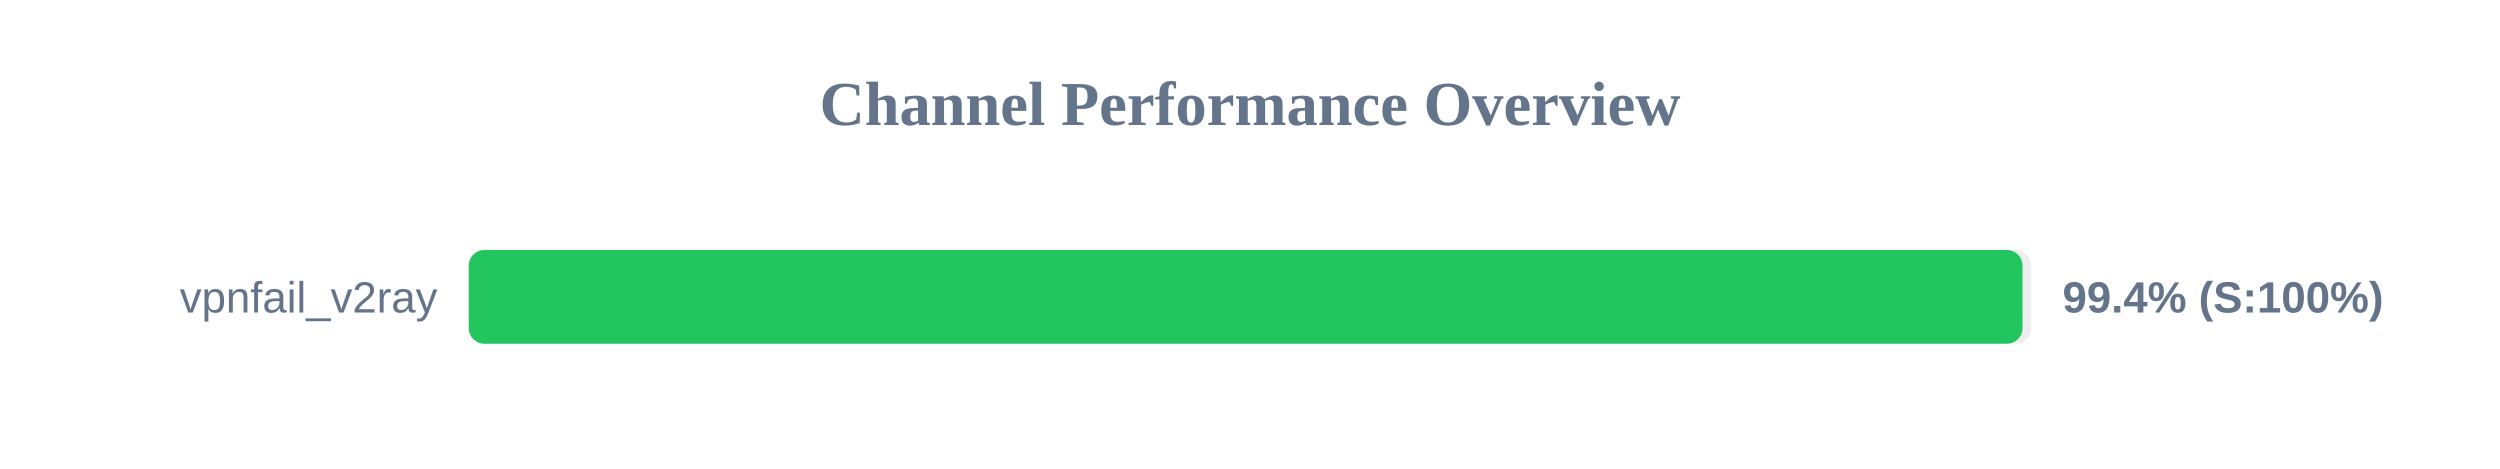
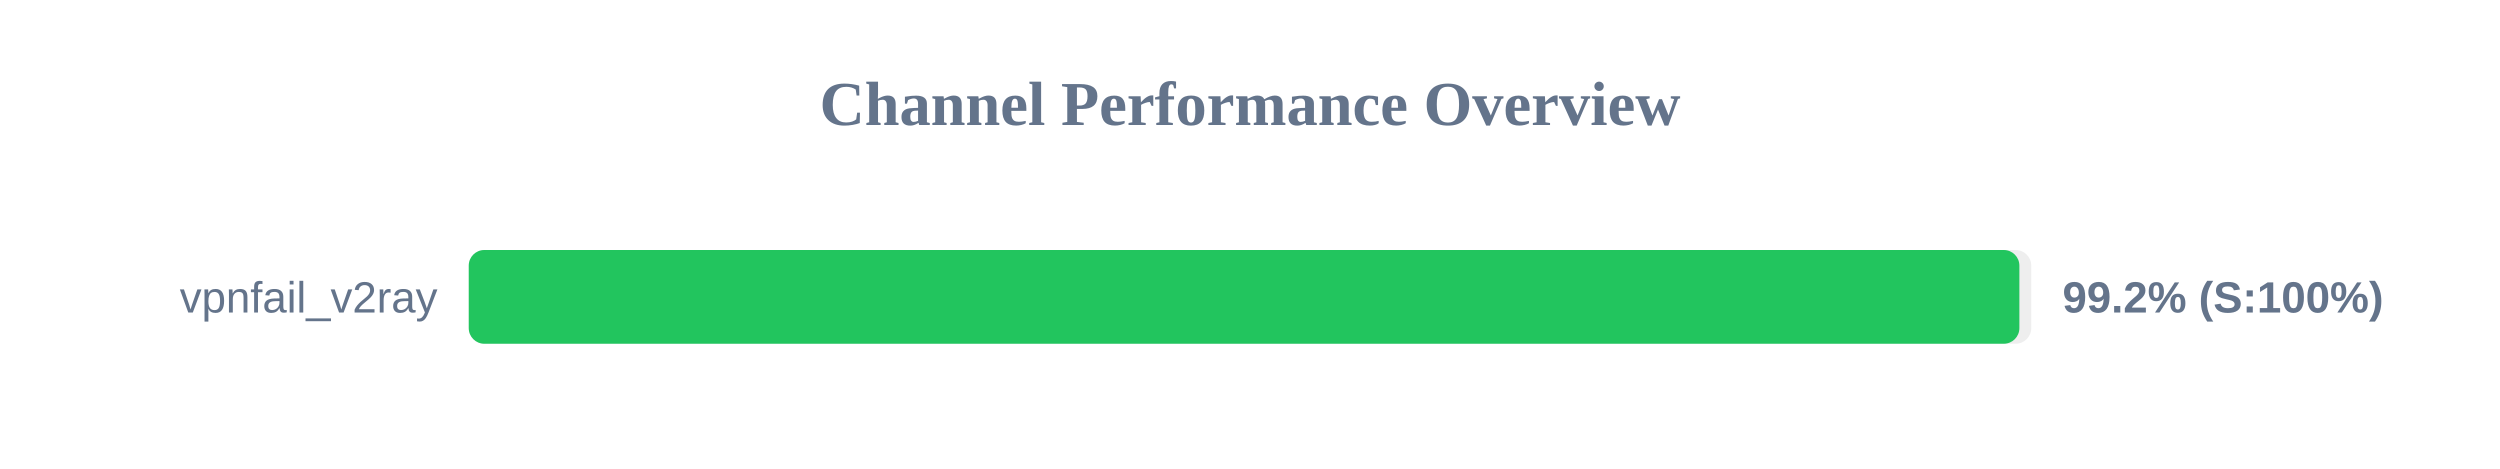
<svg xmlns="http://www.w3.org/2000/svg" width="800" height="150" version="1.1">
  <style>
        .row { font: 14px Arial; fill: #64748b; }
        .score { font: bold 14px Arial; fill: #64748b; }
    </style>
  <text x="400" y="40" text-anchor="middle" font-size="20px" font-weight="bold" fill="#64748b">Channel Performance Overview</text>
  <rect x="150" y="80" width="500" height="30" fill="#eee" rx="5" />
-   <rect x="150" y="80" width="497.2" height="30" fill="#22c55e" rx="5" />
+   <rect x="150" y="80" width="496.2" height="30" fill="#22c55e" rx="5" />
  <text x="140" y="100" text-anchor="end" class="row">vpnfail_v2ray</text>
-   <text x="660" y="100" text-anchor="start" class="score">99.4% (S:100%)</text>
+   <text x="660" y="100" text-anchor="start" class="score">99.2% (S:100%)</text>
</svg>
